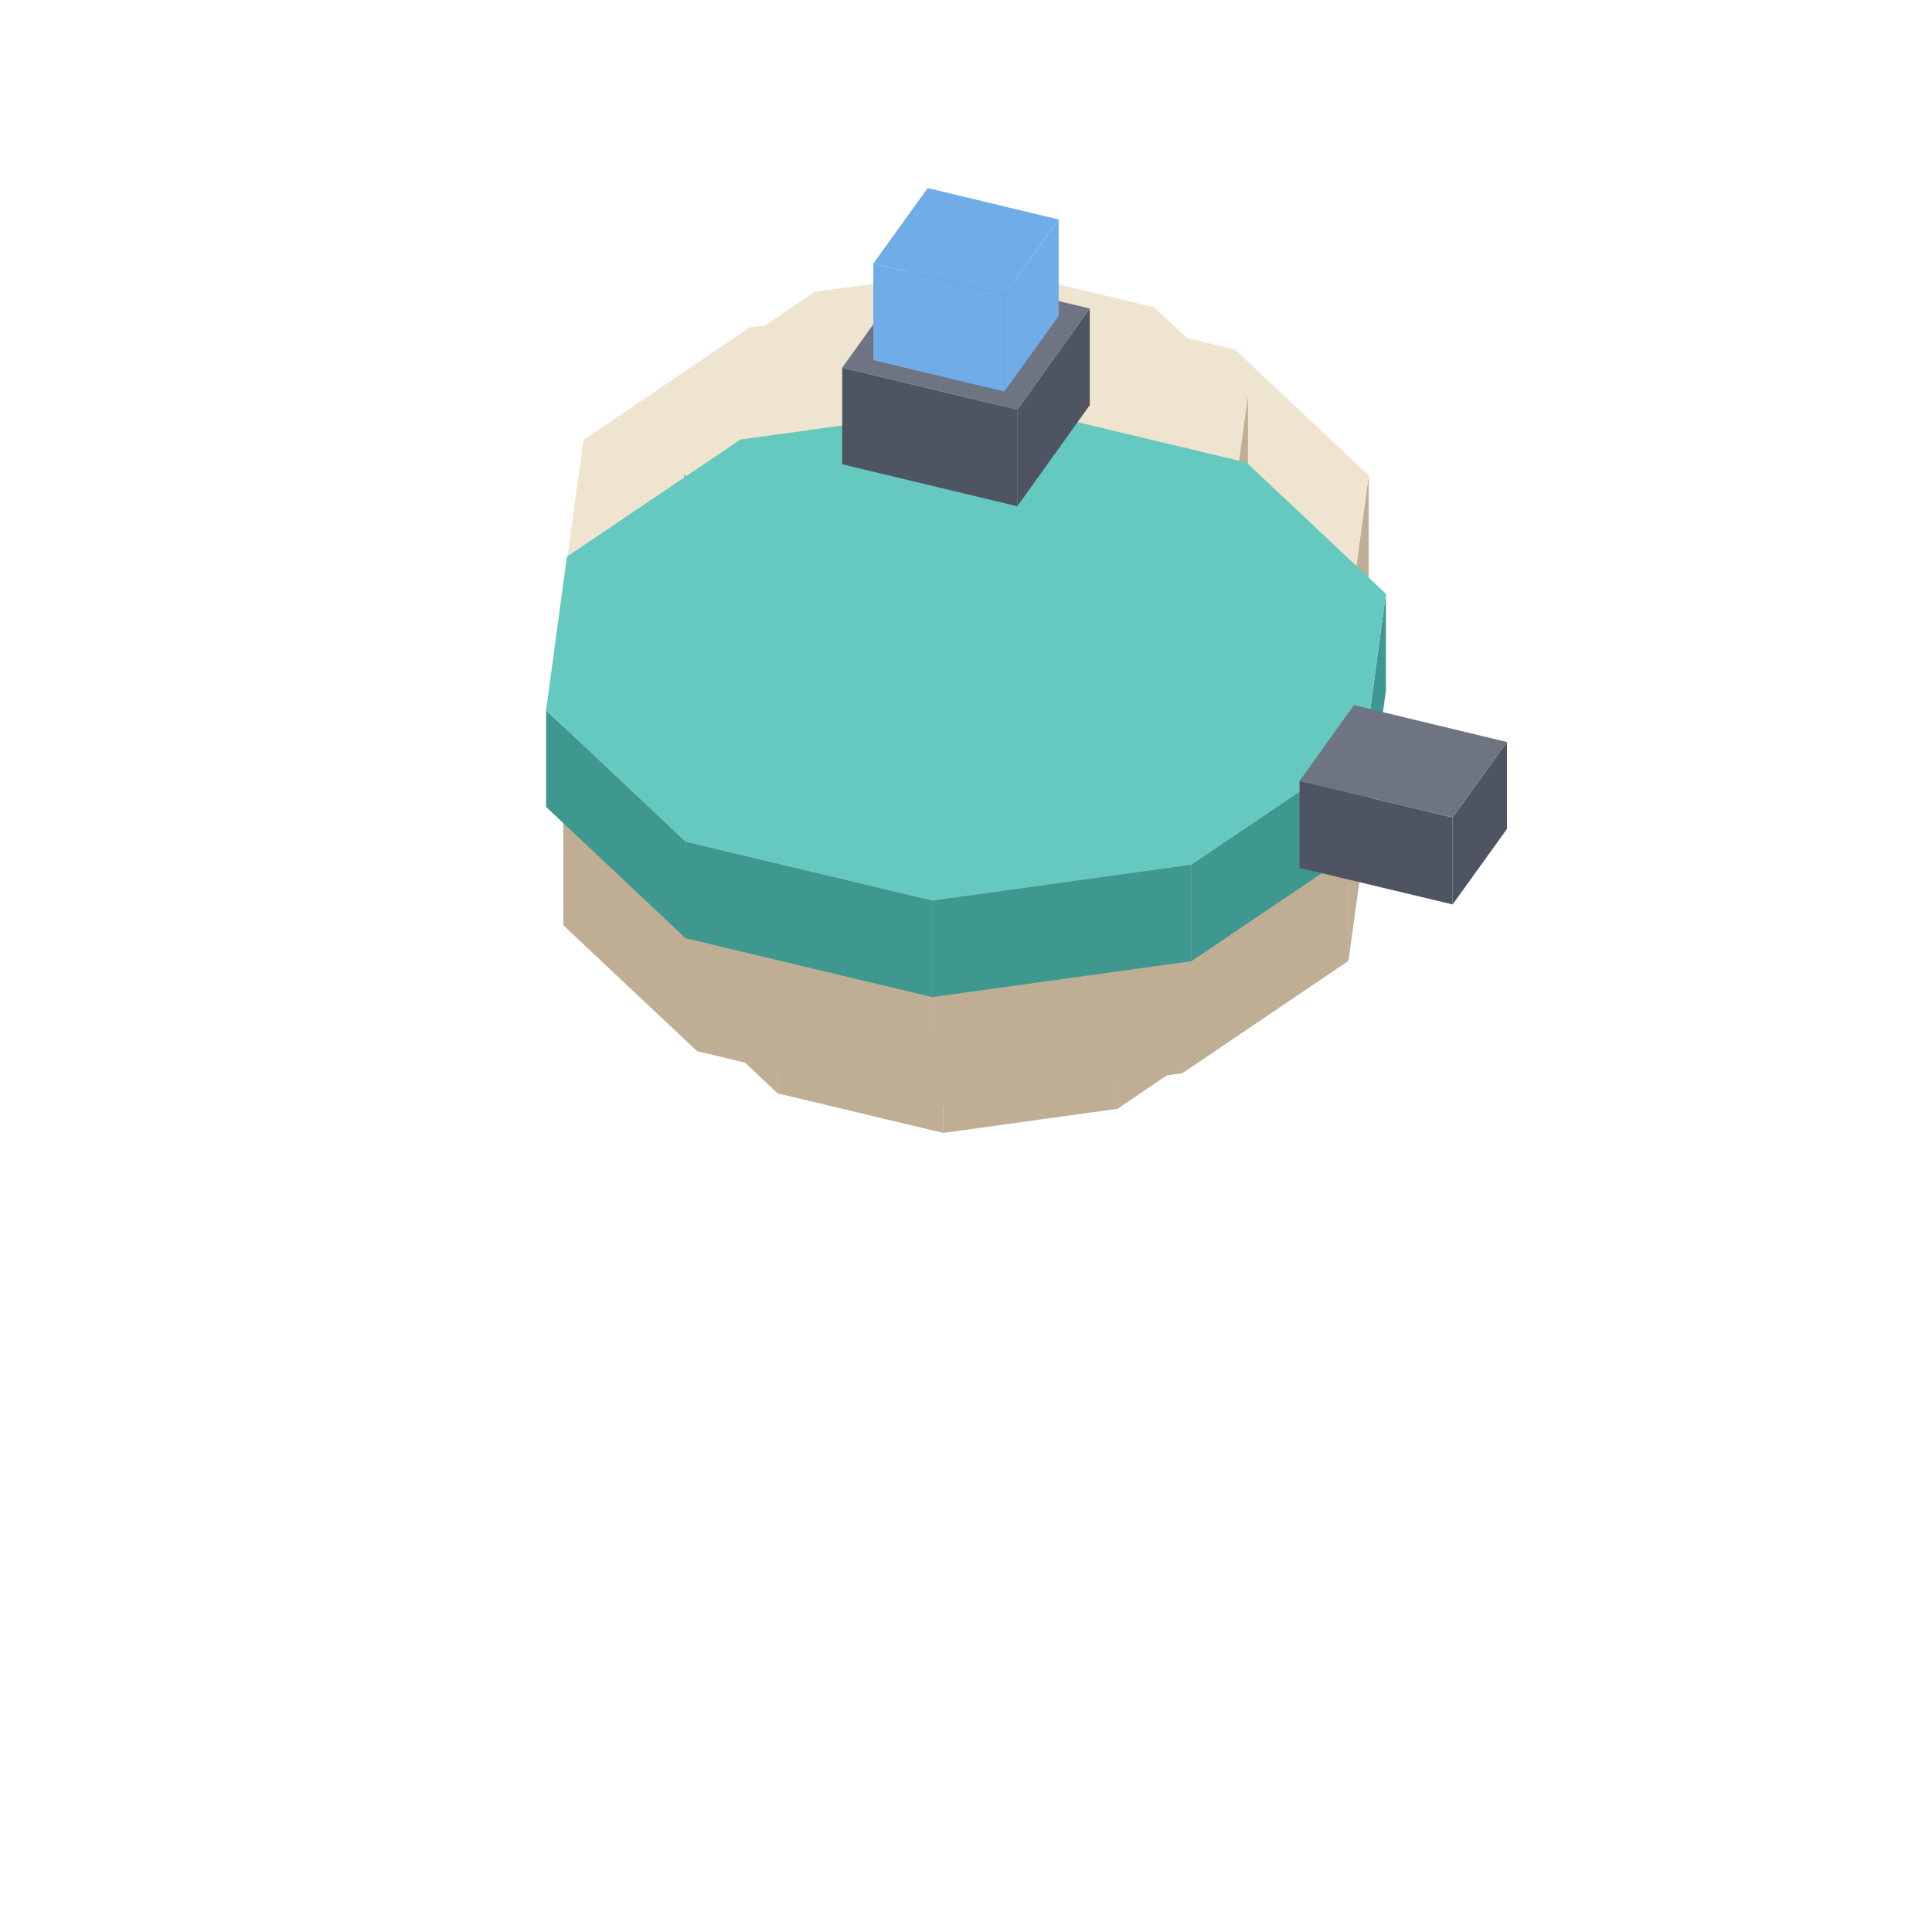
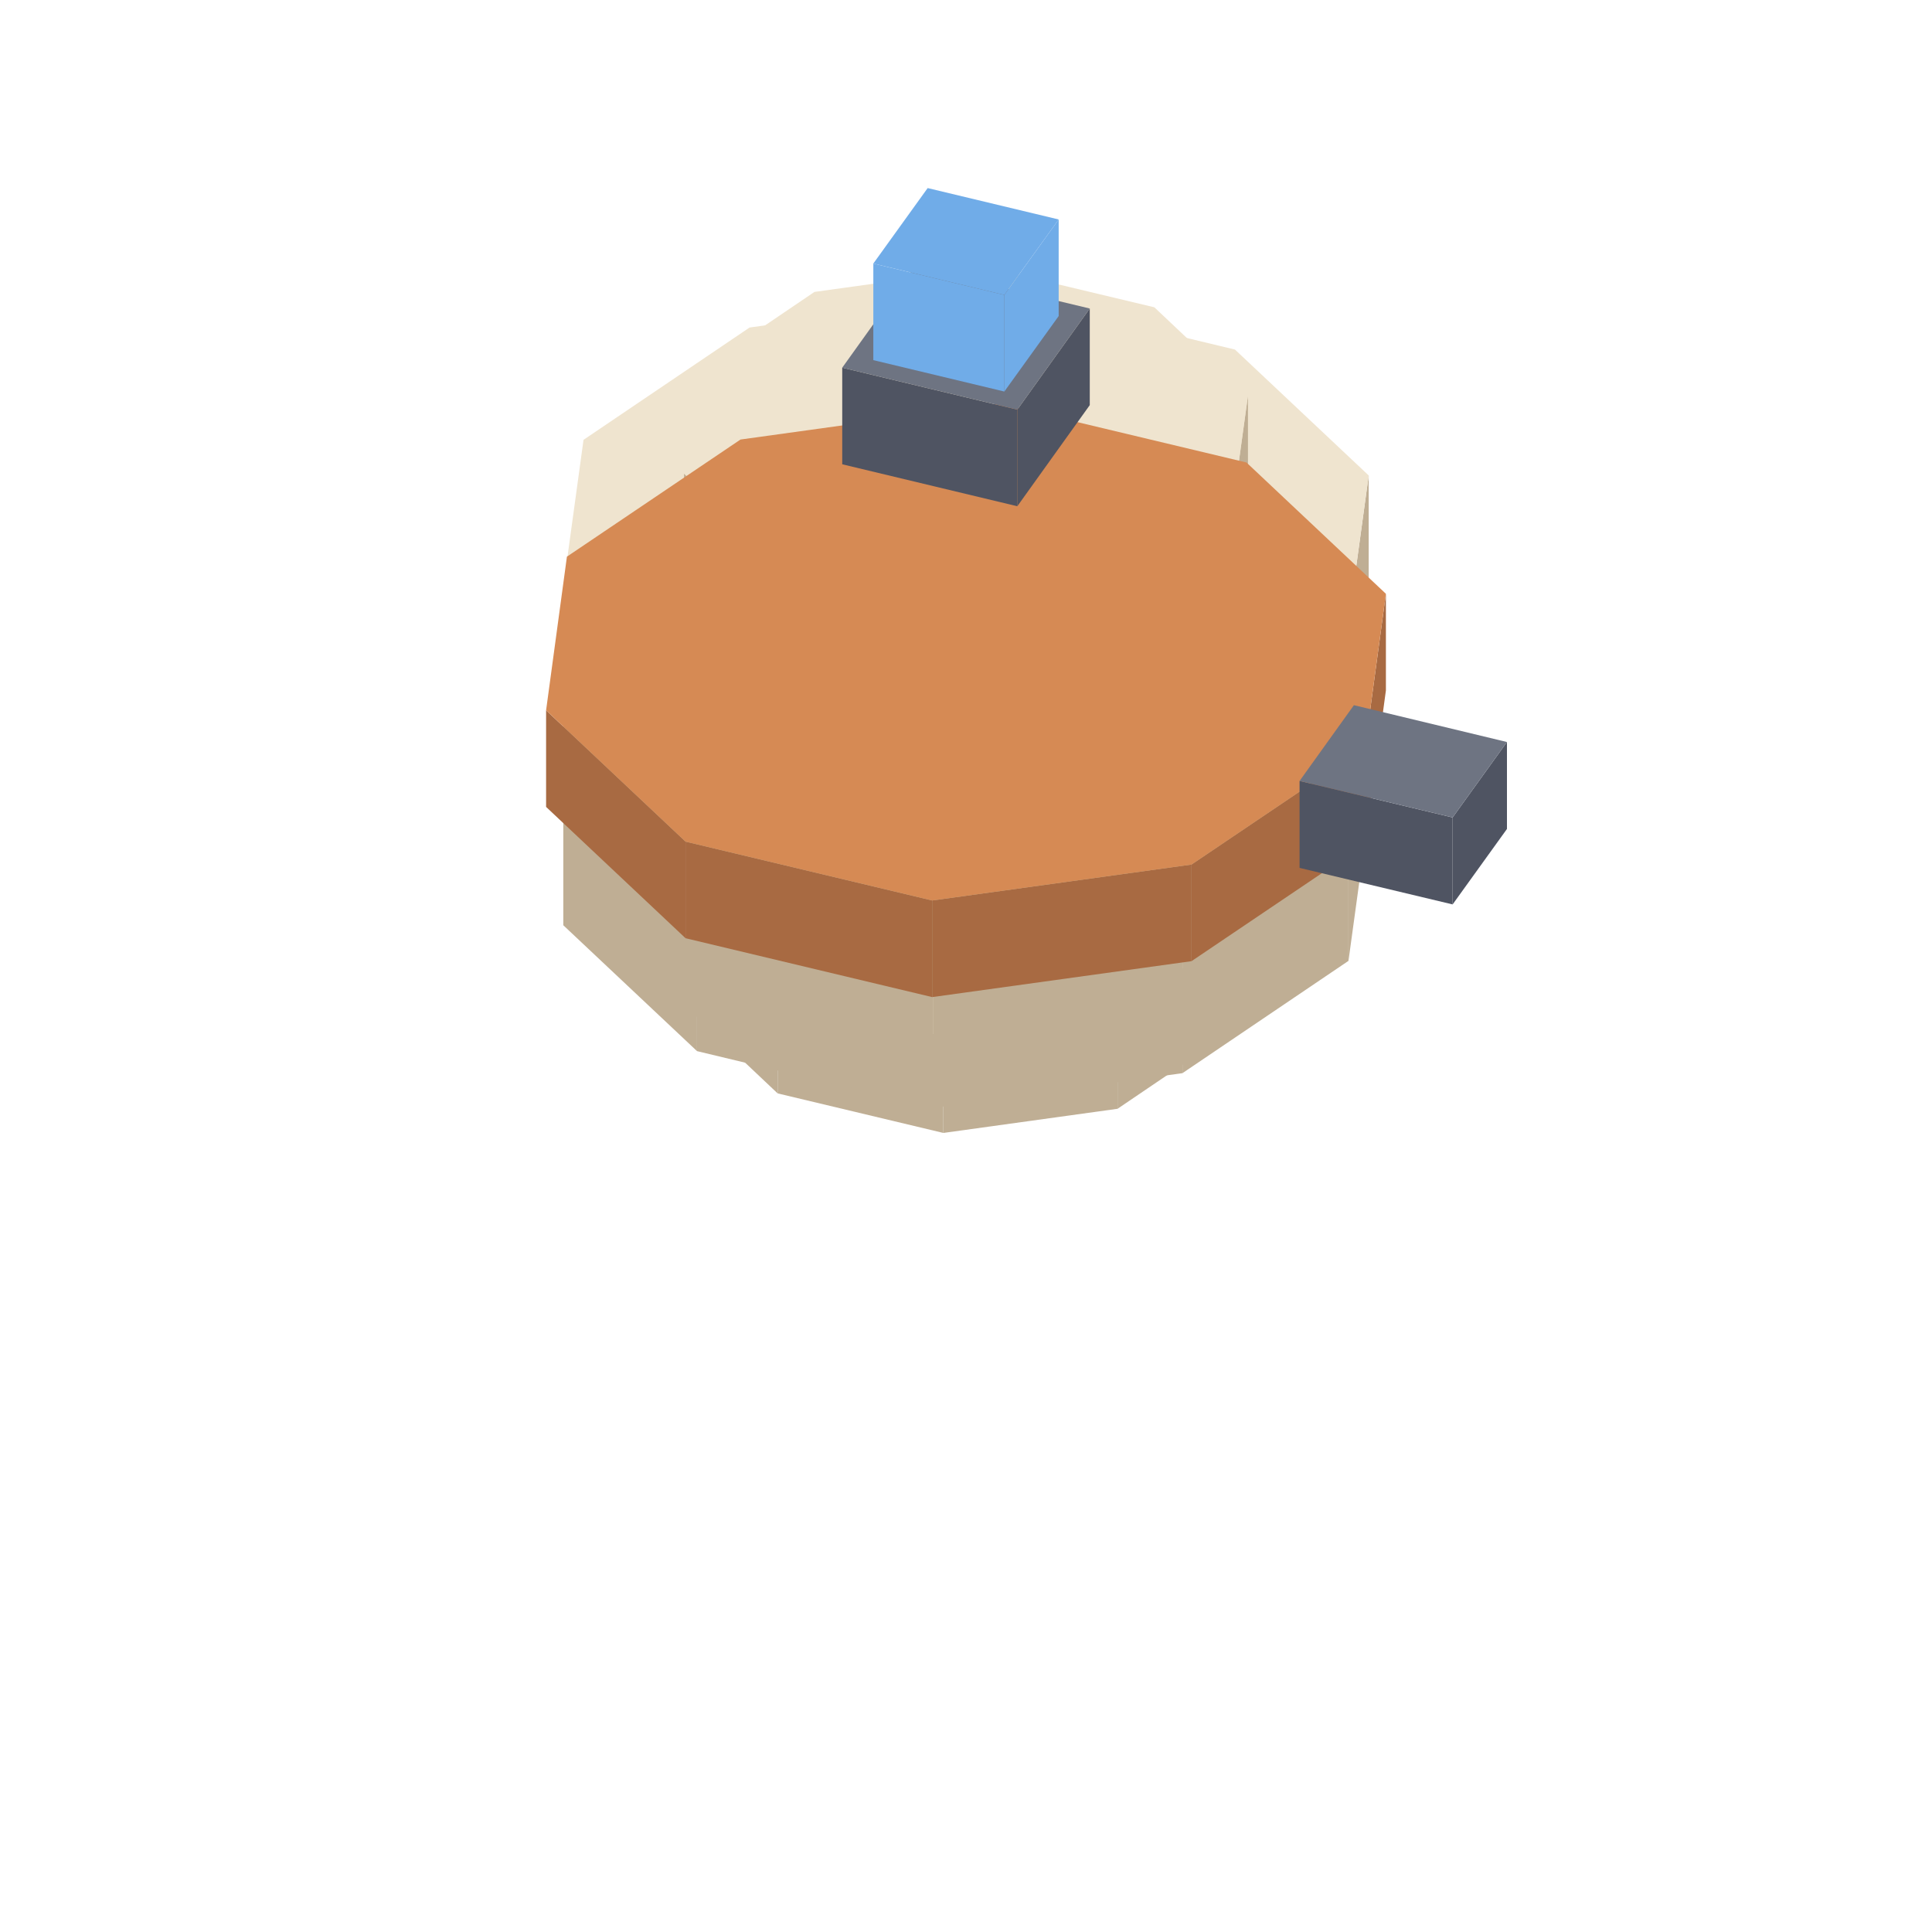
<svg xmlns="http://www.w3.org/2000/svg" width="28" height="28" viewBox="0 0 64 64">
  <polygon fill="#bfae94" points="22.66,30.09 25.76,33.02 25.76,36.22 22.66,33.29" />
  <polygon fill="#bfae94" points="40.87,30.92 41.34,27.51 41.34,30.71 40.87,34.12" />
  <polygon fill="#bfae94" points="37.02,33.53 40.87,30.92 40.87,34.12 37.02,36.73" />
  <polygon fill="#bfae94" points="31.25,34.33 37.02,33.53 37.02,36.73 31.25,37.53" />
  <polygon fill="#bfae94" points="25.76,33.02 31.25,34.33 31.25,37.53 25.76,36.22" />
  <polygon fill="#efe4cf" points="25.76,33.02 22.66,30.09 23.13,26.68 26.98,24.07 32.75,23.27 38.24,24.58 41.34,27.51 40.87,30.92 37.02,33.53 31.25,34.33" />
  <polygon fill="#bfae94" points="18.66,19.45 23.09,23.62 23.09,34.82 18.66,30.65" />
  <polygon fill="#bfae94" points="44.67,20.63 45.34,15.75 45.34,26.95 44.67,31.83" />
  <polygon fill="#bfae94" points="39.17,24.35 44.67,20.63 44.67,31.83 39.17,35.55" />
  <polygon fill="#bfae94" points="30.92,25.50 39.17,24.35 39.17,35.55 30.92,36.70" />
  <polygon fill="#bfae94" points="23.09,23.62 30.92,25.50 30.92,36.70 23.09,34.82" />
  <polygon fill="#efe4cf" points="23.09,23.62 18.66,19.45 19.33,14.57 24.83,10.85 33.08,9.70 40.91,11.58 45.34,15.75 44.67,20.63 39.17,24.35 30.92,25.50" />
  <polygon fill="#bfae94" points="22.66,15.69 25.76,18.62 25.76,21.82 22.66,18.89" />
  <polygon fill="#bfae94" points="40.87,16.52 41.34,13.11 41.34,16.31 40.87,19.72" />
  <polygon fill="#bfae94" points="37.02,19.13 40.87,16.52 40.87,19.72 37.02,22.33" />
  <polygon fill="#bfae94" points="31.25,19.93 37.02,19.13 37.02,22.33 31.25,23.13" />
  <polygon fill="#bfae94" points="25.76,18.62 31.25,19.93 31.25,23.13 25.76,21.82" />
  <polygon fill="#efe4cf" points="25.76,18.62 22.66,15.69 23.13,12.28 26.98,9.67 32.75,8.87 38.24,10.18 41.34,13.11 40.87,16.52 37.02,19.13 31.25,19.93" />
-   <polygon fill="#3f9890" points="18.09,23.53 22.71,27.88 22.71,31.08 18.09,26.73" />
-   <polygon fill="#3f9890" points="45.22,24.76 45.91,19.67 45.91,22.87 45.22,27.96" />
-   <polygon fill="#3f9890" points="39.47,28.64 45.22,24.76 45.22,27.96 39.47,31.84" />
-   <polygon fill="#3f9890" points="30.88,29.83 39.47,28.64 39.47,31.84 30.88,33.03" />
-   <polygon fill="#3f9890" points="22.71,27.88 30.88,29.83 30.88,33.03 22.71,31.08" />
-   <polygon fill="#65c9bf" points="22.71,27.88 18.09,23.53 18.78,18.44 24.53,14.56 33.12,13.37 41.29,15.32 45.91,19.67 45.22,24.76 39.47,28.64 30.88,29.83" />
+   <polygon fill="#a86a42" points="18.09,23.53 22.71,27.88 22.71,31.08 18.09,26.73" />
+   <polygon fill="#a86a42" points="45.22,24.76 45.91,19.67 45.91,22.87 45.22,27.96" />
+   <polygon fill="#a86a42" points="39.47,28.64 45.22,24.76 45.22,27.96 39.47,31.84" />
+   <polygon fill="#a86a42" points="30.88,29.83 39.47,28.64 39.47,31.84 30.88,33.03" />
+   <polygon fill="#a86a42" points="22.71,27.88 30.88,29.83 30.88,33.03 22.71,31.08" />
+   <polygon fill="#d68a54" points="22.71,27.88 18.09,23.53 18.78,18.44 24.53,14.56 33.12,13.37 41.29,15.32 45.91,19.67 45.22,24.76 39.47,28.64 30.88,29.83" />
  <polygon fill="#4f5462" points="48.12,27.08 49.92,24.58 49.92,27.46 48.12,29.96" />
  <polygon fill="#4f5462" points="43.05,25.87 48.12,27.08 48.12,29.96 43.05,28.75" />
  <polygon fill="#6e7482" points="49.92,24.58 48.12,27.08 43.05,25.87 44.85,23.36" />
  <polygon fill="#4f5462" points="33.70,13.57 36.10,10.22 36.10,13.42 33.70,16.77" />
  <polygon fill="#4f5462" points="27.90,12.18 33.70,13.57 33.70,16.77 27.90,15.38" />
  <polygon fill="#6e7482" points="36.10,10.22 33.70,13.57 27.90,12.18 30.30,8.83" />
  <polygon fill="#70ace8" points="33.27,9.77 35.07,7.27 35.07,10.47 33.27,12.97" />
  <polygon fill="#70ace8" points="28.93,8.73 33.27,9.77 33.27,12.97 28.93,11.93" />
  <polygon fill="#70ace8" points="35.07,7.27 33.27,9.77 28.93,8.73 30.73,6.23" />
</svg>
